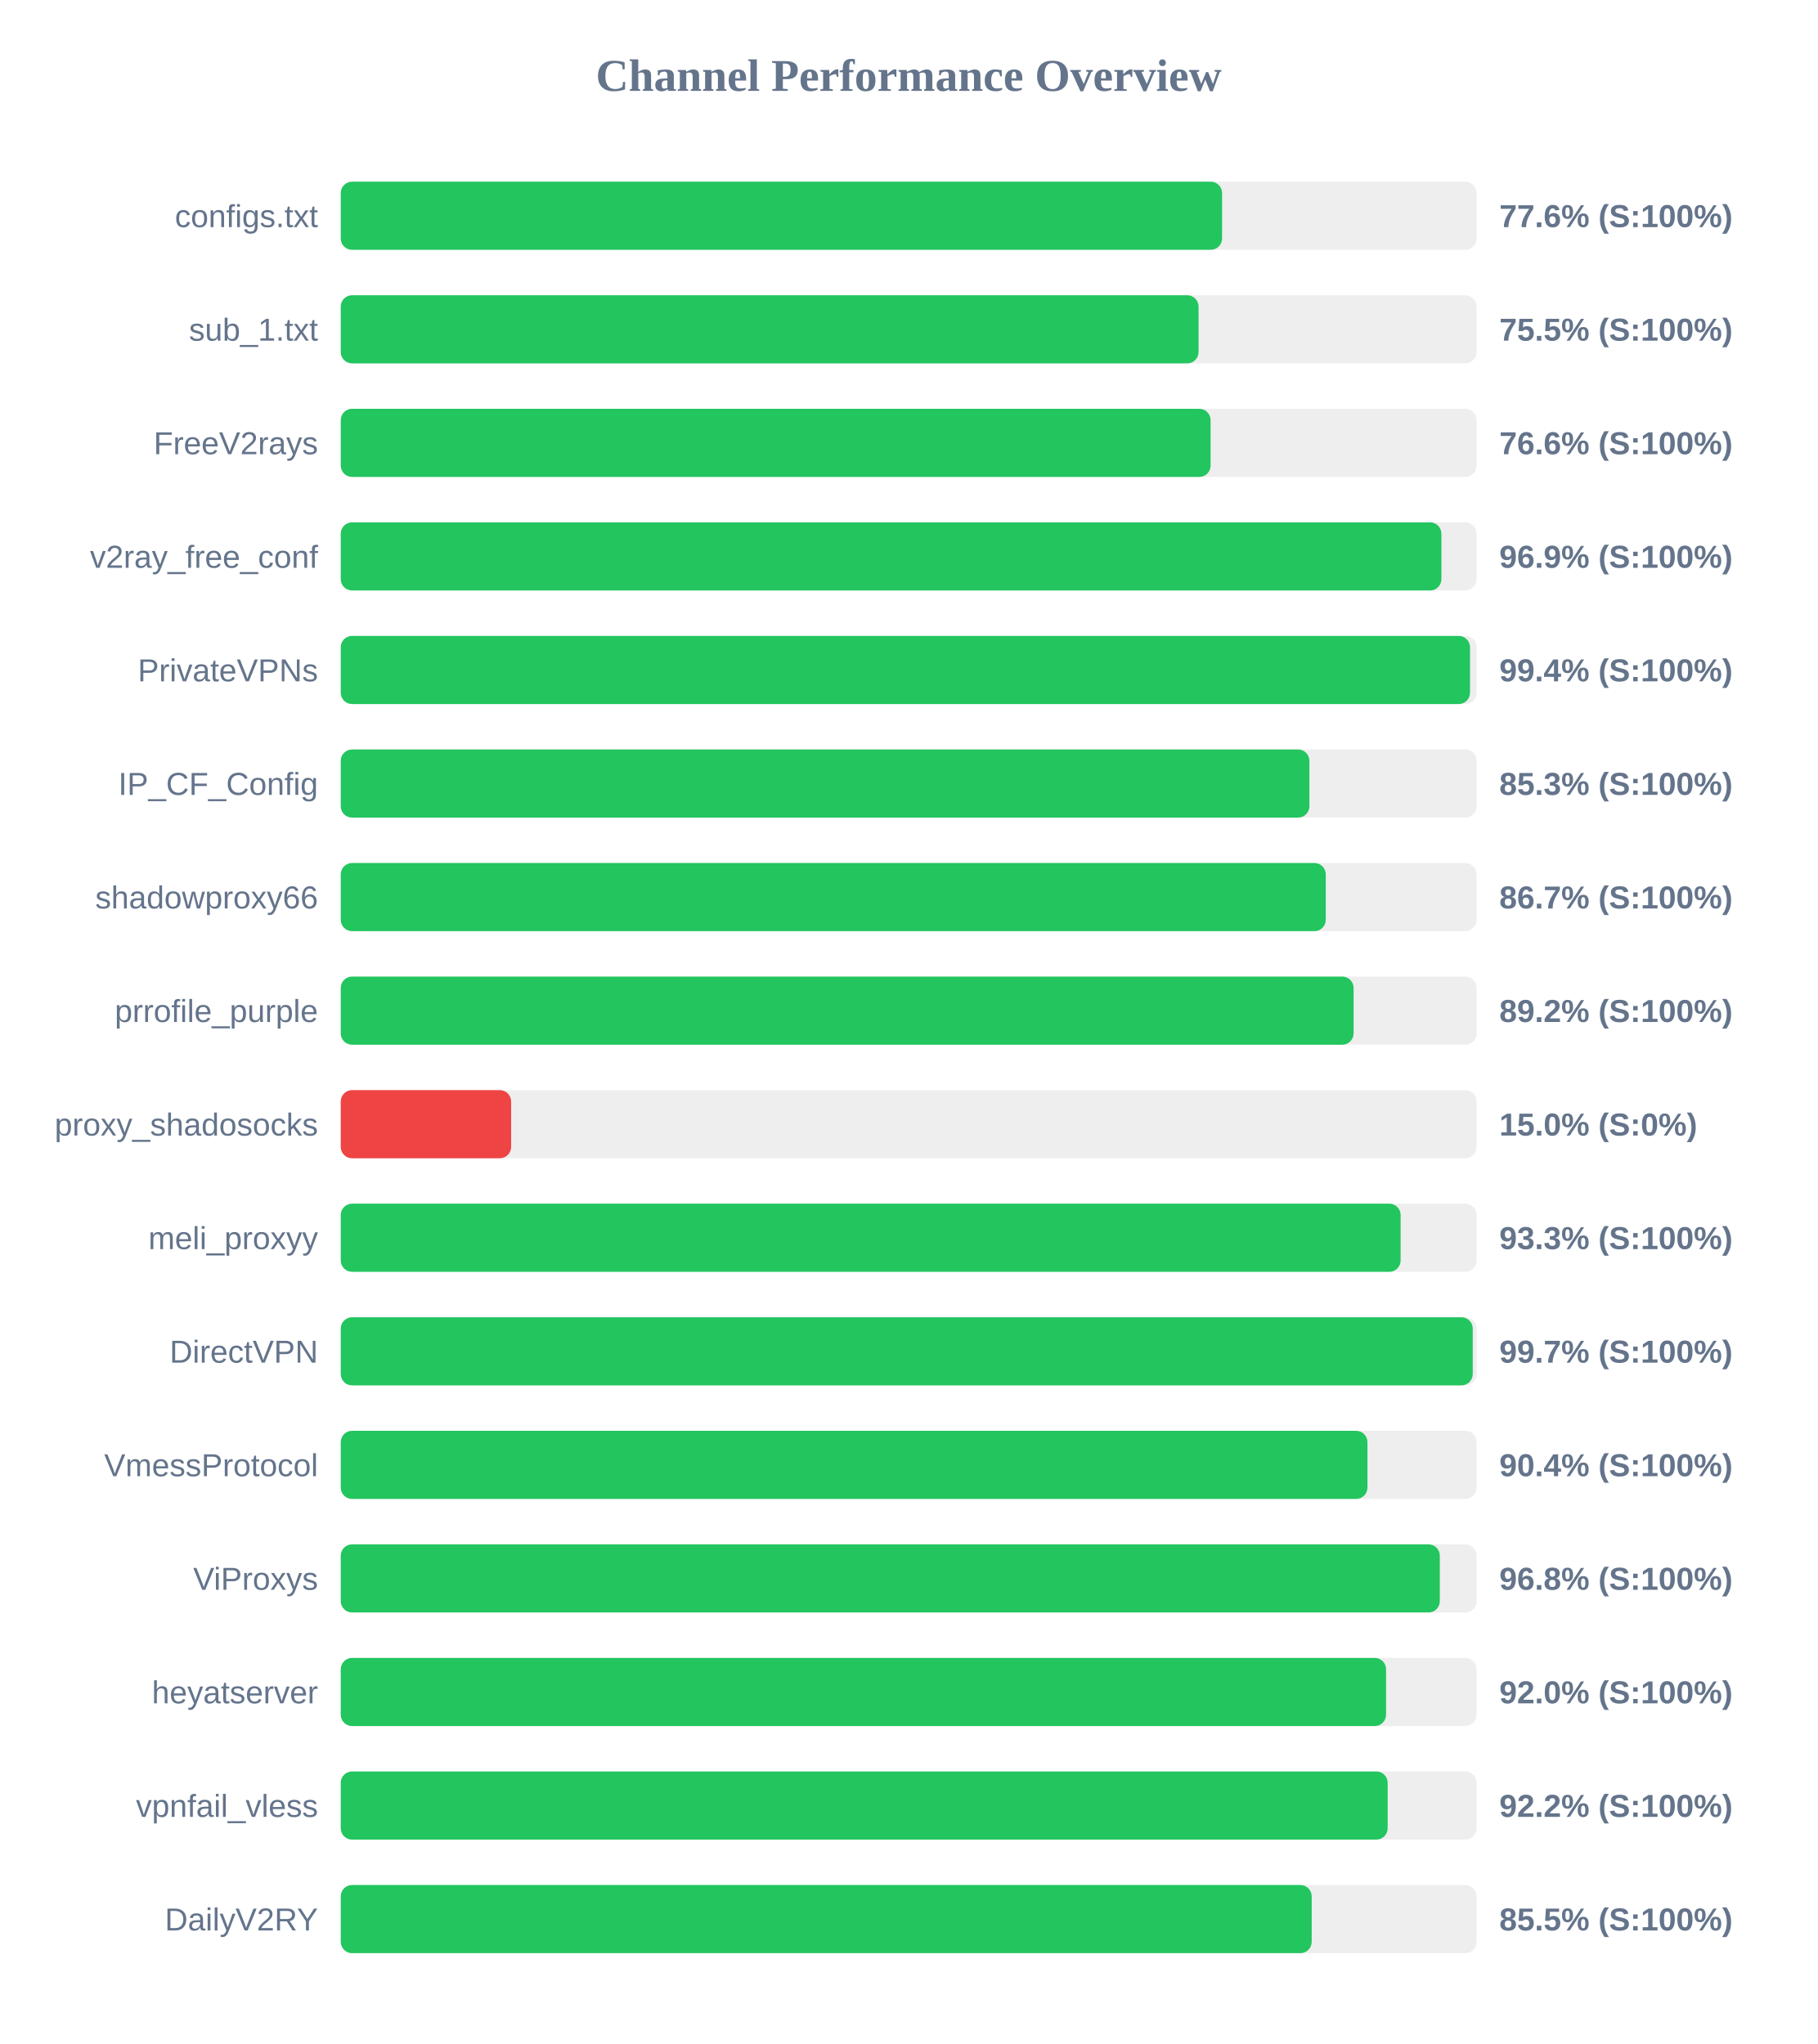
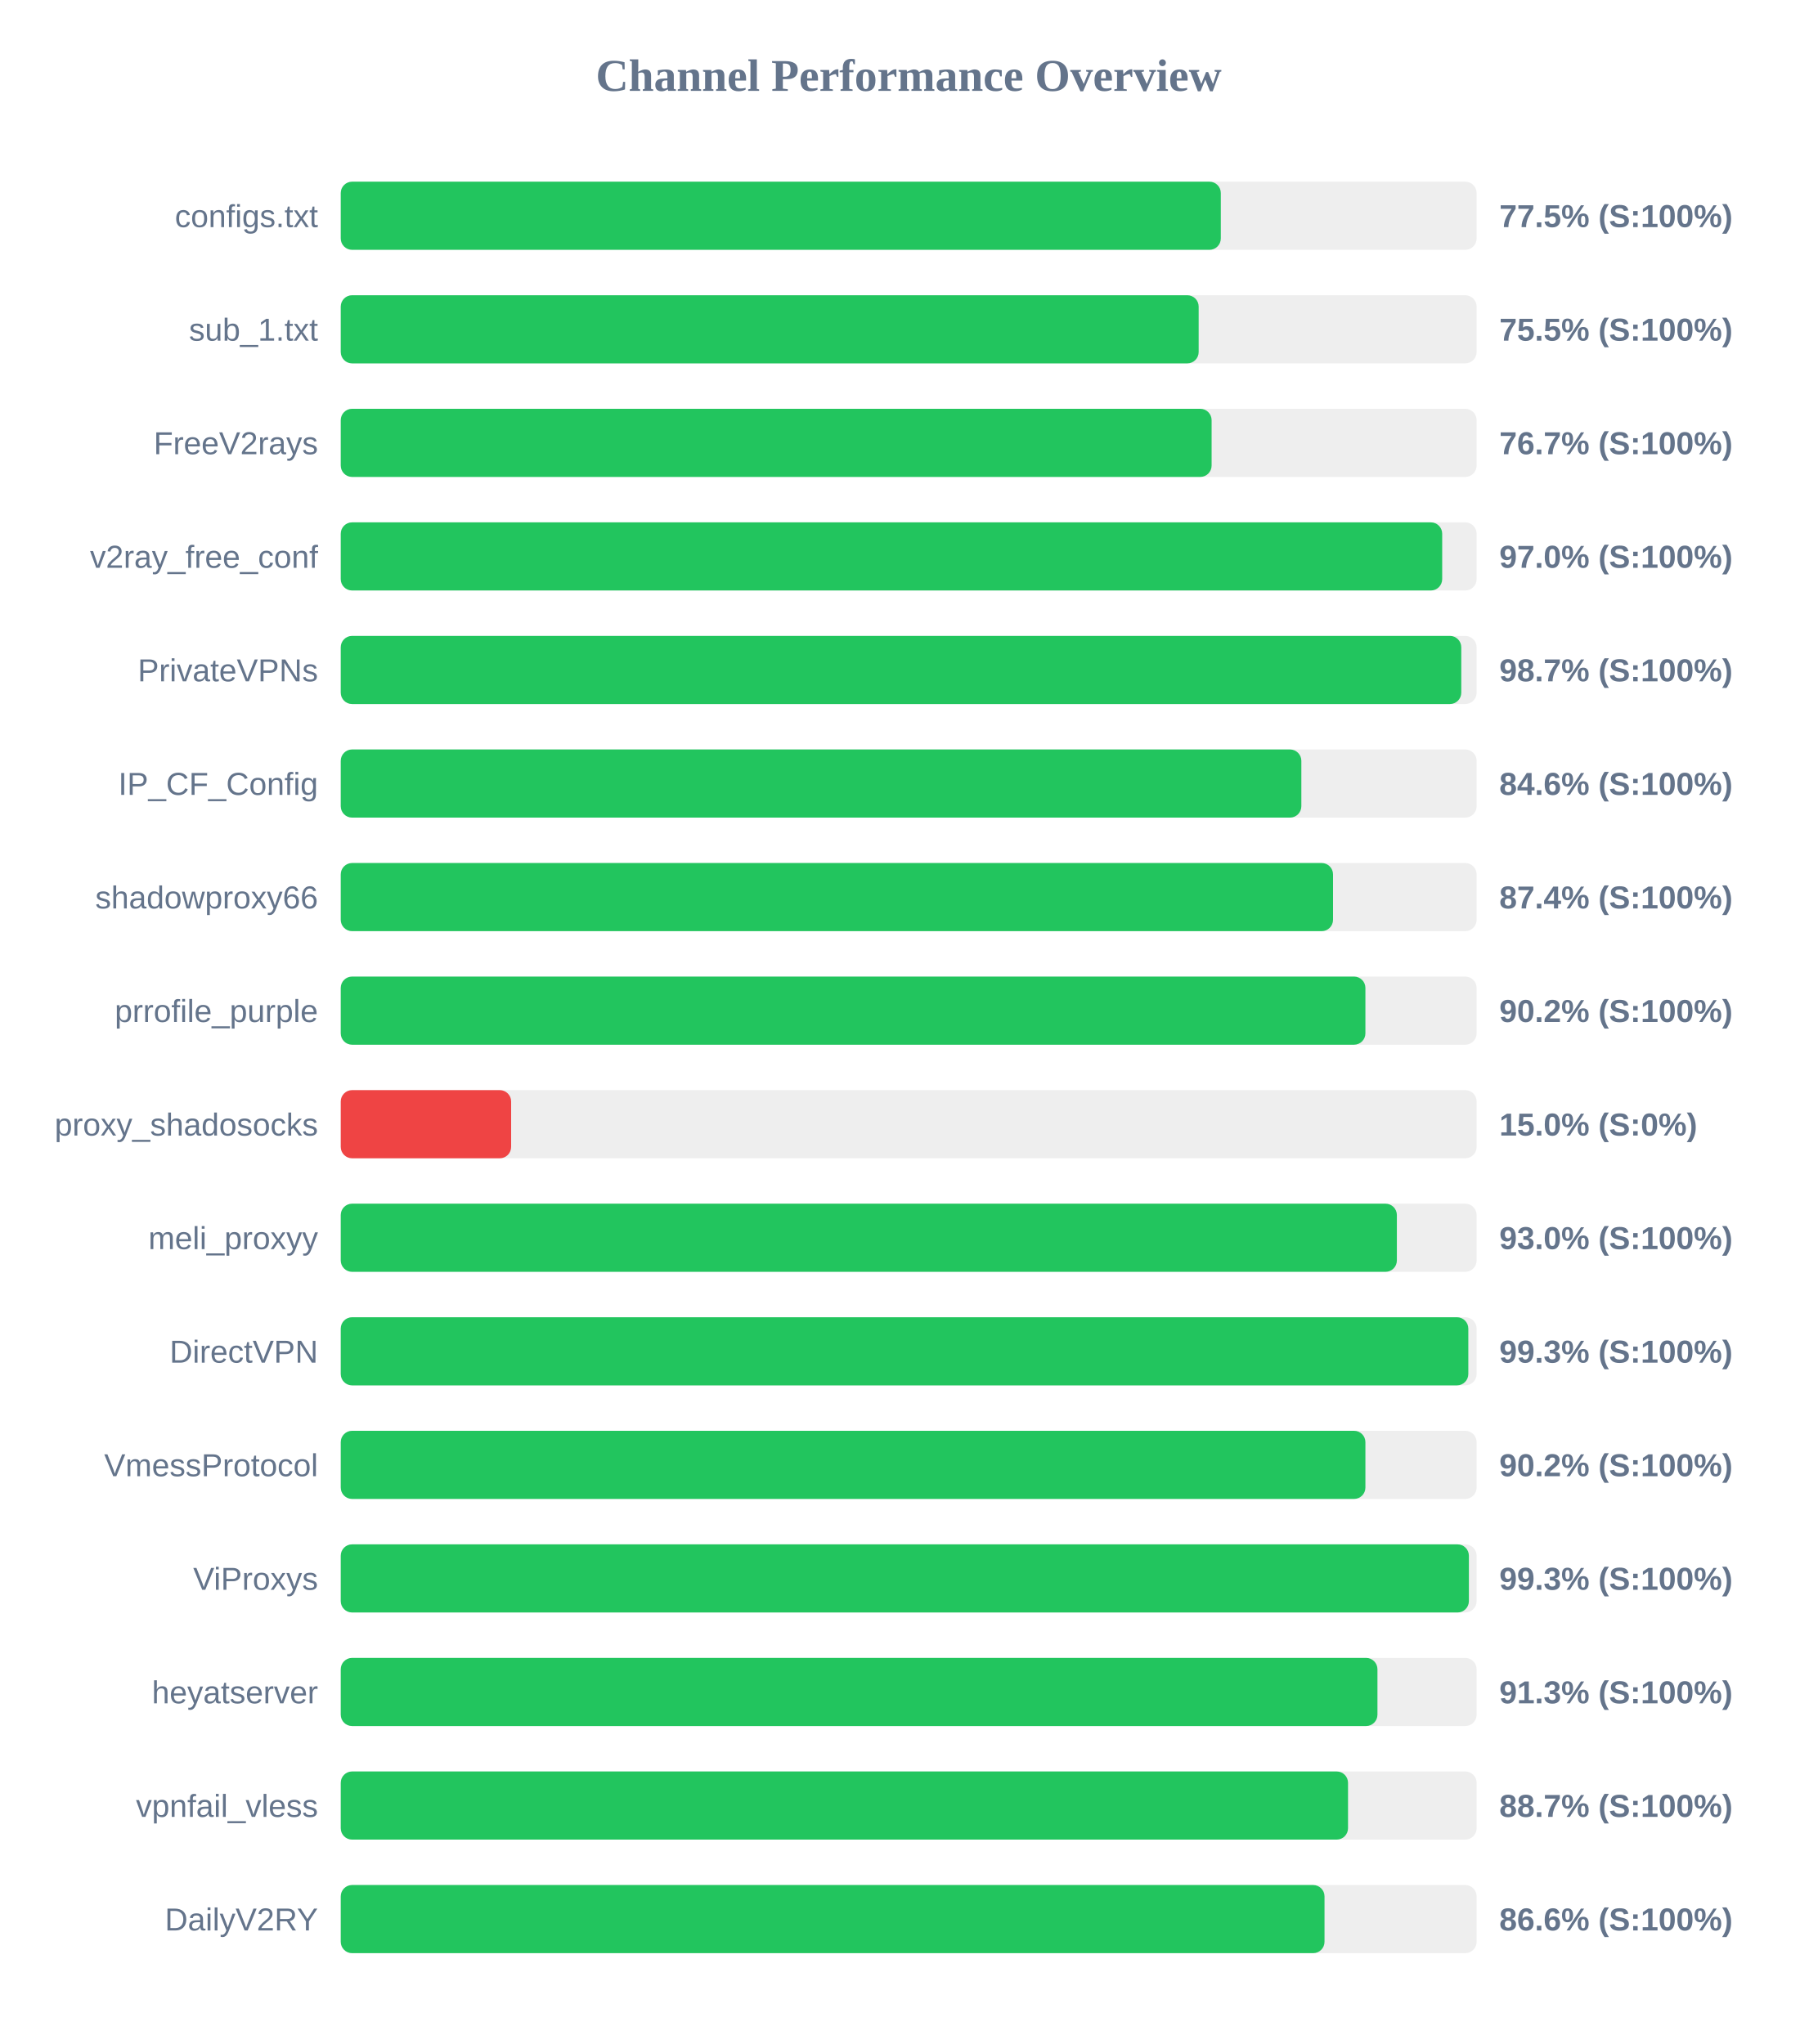
<svg xmlns="http://www.w3.org/2000/svg" width="800" height="900" version="1.1">
  <style>
        .row { font: 14px Arial; fill: #64748b; }
        .score { font: bold 14px Arial; fill: #64748b; }
    </style>
  <text x="400" y="40" text-anchor="middle" font-size="20px" font-weight="bold" fill="#64748b">Channel Performance Overview</text>
  <rect x="150" y="80" width="500" height="30" fill="#eee" rx="5" />
-   <rect x="150" y="80" width="387.95" height="30" fill="#22c55e" rx="5" />
+   <rect x="150" y="80" width="387.4" height="30" fill="#22c55e" rx="5" />
  <text x="140" y="100" text-anchor="end" class="row">configs.txt</text>
-   <text x="660" y="100" text-anchor="start" class="score">77.6% (S:100%)</text>
+   <text x="660" y="100" text-anchor="start" class="score">77.5% (S:100%)</text>
  <rect x="150" y="130" width="500" height="30" fill="#eee" rx="5" />
-   <rect x="150" y="130" width="377.6" height="30" fill="#22c55e" rx="5" />
+   <rect x="150" y="130" width="377.65" height="30" fill="#22c55e" rx="5" />
  <text x="140" y="150" text-anchor="end" class="row">sub_1.txt</text>
  <text x="660" y="150" text-anchor="start" class="score">75.5% (S:100%)</text>
  <rect x="150" y="180" width="500" height="30" fill="#eee" rx="5" />
-   <rect x="150" y="180" width="382.9" height="30" fill="#22c55e" rx="5" />
+   <rect x="150" y="180" width="383.35" height="30" fill="#22c55e" rx="5" />
  <text x="140" y="200" text-anchor="end" class="row">FreeV2rays</text>
-   <text x="660" y="200" text-anchor="start" class="score">76.6% (S:100%)</text>
+   <text x="660" y="200" text-anchor="start" class="score">76.7% (S:100%)</text>
  <rect x="150" y="230" width="500" height="30" fill="#eee" rx="5" />
-   <rect x="150" y="230" width="484.5" height="30" fill="#22c55e" rx="5" />
+   <rect x="150" y="230" width="484.85" height="30" fill="#22c55e" rx="5" />
  <text x="140" y="250" text-anchor="end" class="row">v2ray_free_conf</text>
-   <text x="660" y="250" text-anchor="start" class="score">96.9% (S:100%)</text>
+   <text x="660" y="250" text-anchor="start" class="score">97.0% (S:100%)</text>
  <rect x="150" y="280" width="500" height="30" fill="#eee" rx="5" />
-   <rect x="150" y="280" width="497.1" height="30" fill="#22c55e" rx="5" />
+   <rect x="150" y="280" width="493.25" height="30" fill="#22c55e" rx="5" />
  <text x="140" y="300" text-anchor="end" class="row">PrivateVPNs</text>
-   <text x="660" y="300" text-anchor="start" class="score">99.4% (S:100%)</text>
+   <text x="660" y="300" text-anchor="start" class="score">98.7% (S:100%)</text>
  <rect x="150" y="330" width="500" height="30" fill="#eee" rx="5" />
-   <rect x="150" y="330" width="426.4" height="30" fill="#22c55e" rx="5" />
+   <rect x="150" y="330" width="422.85" height="30" fill="#22c55e" rx="5" />
  <text x="140" y="350" text-anchor="end" class="row">IP_CF_Config</text>
-   <text x="660" y="350" text-anchor="start" class="score">85.3% (S:100%)</text>
+   <text x="660" y="350" text-anchor="start" class="score">84.6% (S:100%)</text>
  <rect x="150" y="380" width="500" height="30" fill="#eee" rx="5" />
-   <rect x="150" y="380" width="433.6" height="30" fill="#22c55e" rx="5" />
+   <rect x="150" y="380" width="436.8" height="30" fill="#22c55e" rx="5" />
  <text x="140" y="400" text-anchor="end" class="row">shadowproxy66</text>
-   <text x="660" y="400" text-anchor="start" class="score">86.7% (S:100%)</text>
+   <text x="660" y="400" text-anchor="start" class="score">87.4% (S:100%)</text>
  <rect x="150" y="430" width="500" height="30" fill="#eee" rx="5" />
-   <rect x="150" y="430" width="445.85" height="30" fill="#22c55e" rx="5" />
+   <rect x="150" y="430" width="451.05" height="30" fill="#22c55e" rx="5" />
  <text x="140" y="450" text-anchor="end" class="row">prrofile_purple</text>
-   <text x="660" y="450" text-anchor="start" class="score">89.2% (S:100%)</text>
+   <text x="660" y="450" text-anchor="start" class="score">90.2% (S:100%)</text>
  <rect x="150" y="480" width="500" height="30" fill="#eee" rx="5" />
  <rect x="150" y="480" width="75.0" height="30" fill="#ef4444" rx="5" />
  <text x="140" y="500" text-anchor="end" class="row">proxy_shadosocks</text>
  <text x="660" y="500" text-anchor="start" class="score">15.0% (S:0%)</text>
  <rect x="150" y="530" width="500" height="30" fill="#eee" rx="5" />
-   <rect x="150" y="530" width="466.55" height="30" fill="#22c55e" rx="5" />
+   <rect x="150" y="530" width="464.9" height="30" fill="#22c55e" rx="5" />
  <text x="140" y="550" text-anchor="end" class="row">meli_proxyy</text>
-   <text x="660" y="550" text-anchor="start" class="score">93.3% (S:100%)</text>
+   <text x="660" y="550" text-anchor="start" class="score">93.0% (S:100%)</text>
  <rect x="150" y="580" width="500" height="30" fill="#eee" rx="5" />
-   <rect x="150" y="580" width="498.3" height="30" fill="#22c55e" rx="5" />
+   <rect x="150" y="580" width="496.35" height="30" fill="#22c55e" rx="5" />
  <text x="140" y="600" text-anchor="end" class="row">DirectVPN</text>
-   <text x="660" y="600" text-anchor="start" class="score">99.7% (S:100%)</text>
+   <text x="660" y="600" text-anchor="start" class="score">99.3% (S:100%)</text>
  <rect x="150" y="630" width="500" height="30" fill="#eee" rx="5" />
-   <rect x="150" y="630" width="451.95" height="30" fill="#22c55e" rx="5" />
+   <rect x="150" y="630" width="451.05" height="30" fill="#22c55e" rx="5" />
  <text x="140" y="650" text-anchor="end" class="row">VmessProtocol</text>
-   <text x="660" y="650" text-anchor="start" class="score">90.4% (S:100%)</text>
+   <text x="660" y="650" text-anchor="start" class="score">90.2% (S:100%)</text>
  <rect x="150" y="680" width="500" height="30" fill="#eee" rx="5" />
-   <rect x="150" y="680" width="483.8" height="30" fill="#22c55e" rx="5" />
+   <rect x="150" y="680" width="496.6" height="30" fill="#22c55e" rx="5" />
  <text x="140" y="700" text-anchor="end" class="row">ViProxys</text>
-   <text x="660" y="700" text-anchor="start" class="score">96.8% (S:100%)</text>
+   <text x="660" y="700" text-anchor="start" class="score">99.3% (S:100%)</text>
  <rect x="150" y="730" width="500" height="30" fill="#eee" rx="5" />
-   <rect x="150" y="730" width="460.15" height="30" fill="#22c55e" rx="5" />
+   <rect x="150" y="730" width="456.35" height="30" fill="#22c55e" rx="5" />
  <text x="140" y="750" text-anchor="end" class="row">heyatserver</text>
-   <text x="660" y="750" text-anchor="start" class="score">92.0% (S:100%)</text>
+   <text x="660" y="750" text-anchor="start" class="score">91.3% (S:100%)</text>
  <rect x="150" y="780" width="500" height="30" fill="#eee" rx="5" />
-   <rect x="150" y="780" width="460.85" height="30" fill="#22c55e" rx="5" />
+   <rect x="150" y="780" width="443.4" height="30" fill="#22c55e" rx="5" />
  <text x="140" y="800" text-anchor="end" class="row">vpnfail_vless</text>
-   <text x="660" y="800" text-anchor="start" class="score">92.2% (S:100%)</text>
+   <text x="660" y="800" text-anchor="start" class="score">88.7% (S:100%)</text>
  <rect x="150" y="830" width="500" height="30" fill="#eee" rx="5" />
-   <rect x="150" y="830" width="427.4" height="30" fill="#22c55e" rx="5" />
+   <rect x="150" y="830" width="433.05" height="30" fill="#22c55e" rx="5" />
  <text x="140" y="850" text-anchor="end" class="row">DailyV2RY</text>
-   <text x="660" y="850" text-anchor="start" class="score">85.5% (S:100%)</text>
+   <text x="660" y="850" text-anchor="start" class="score">86.6% (S:100%)</text>
</svg>
